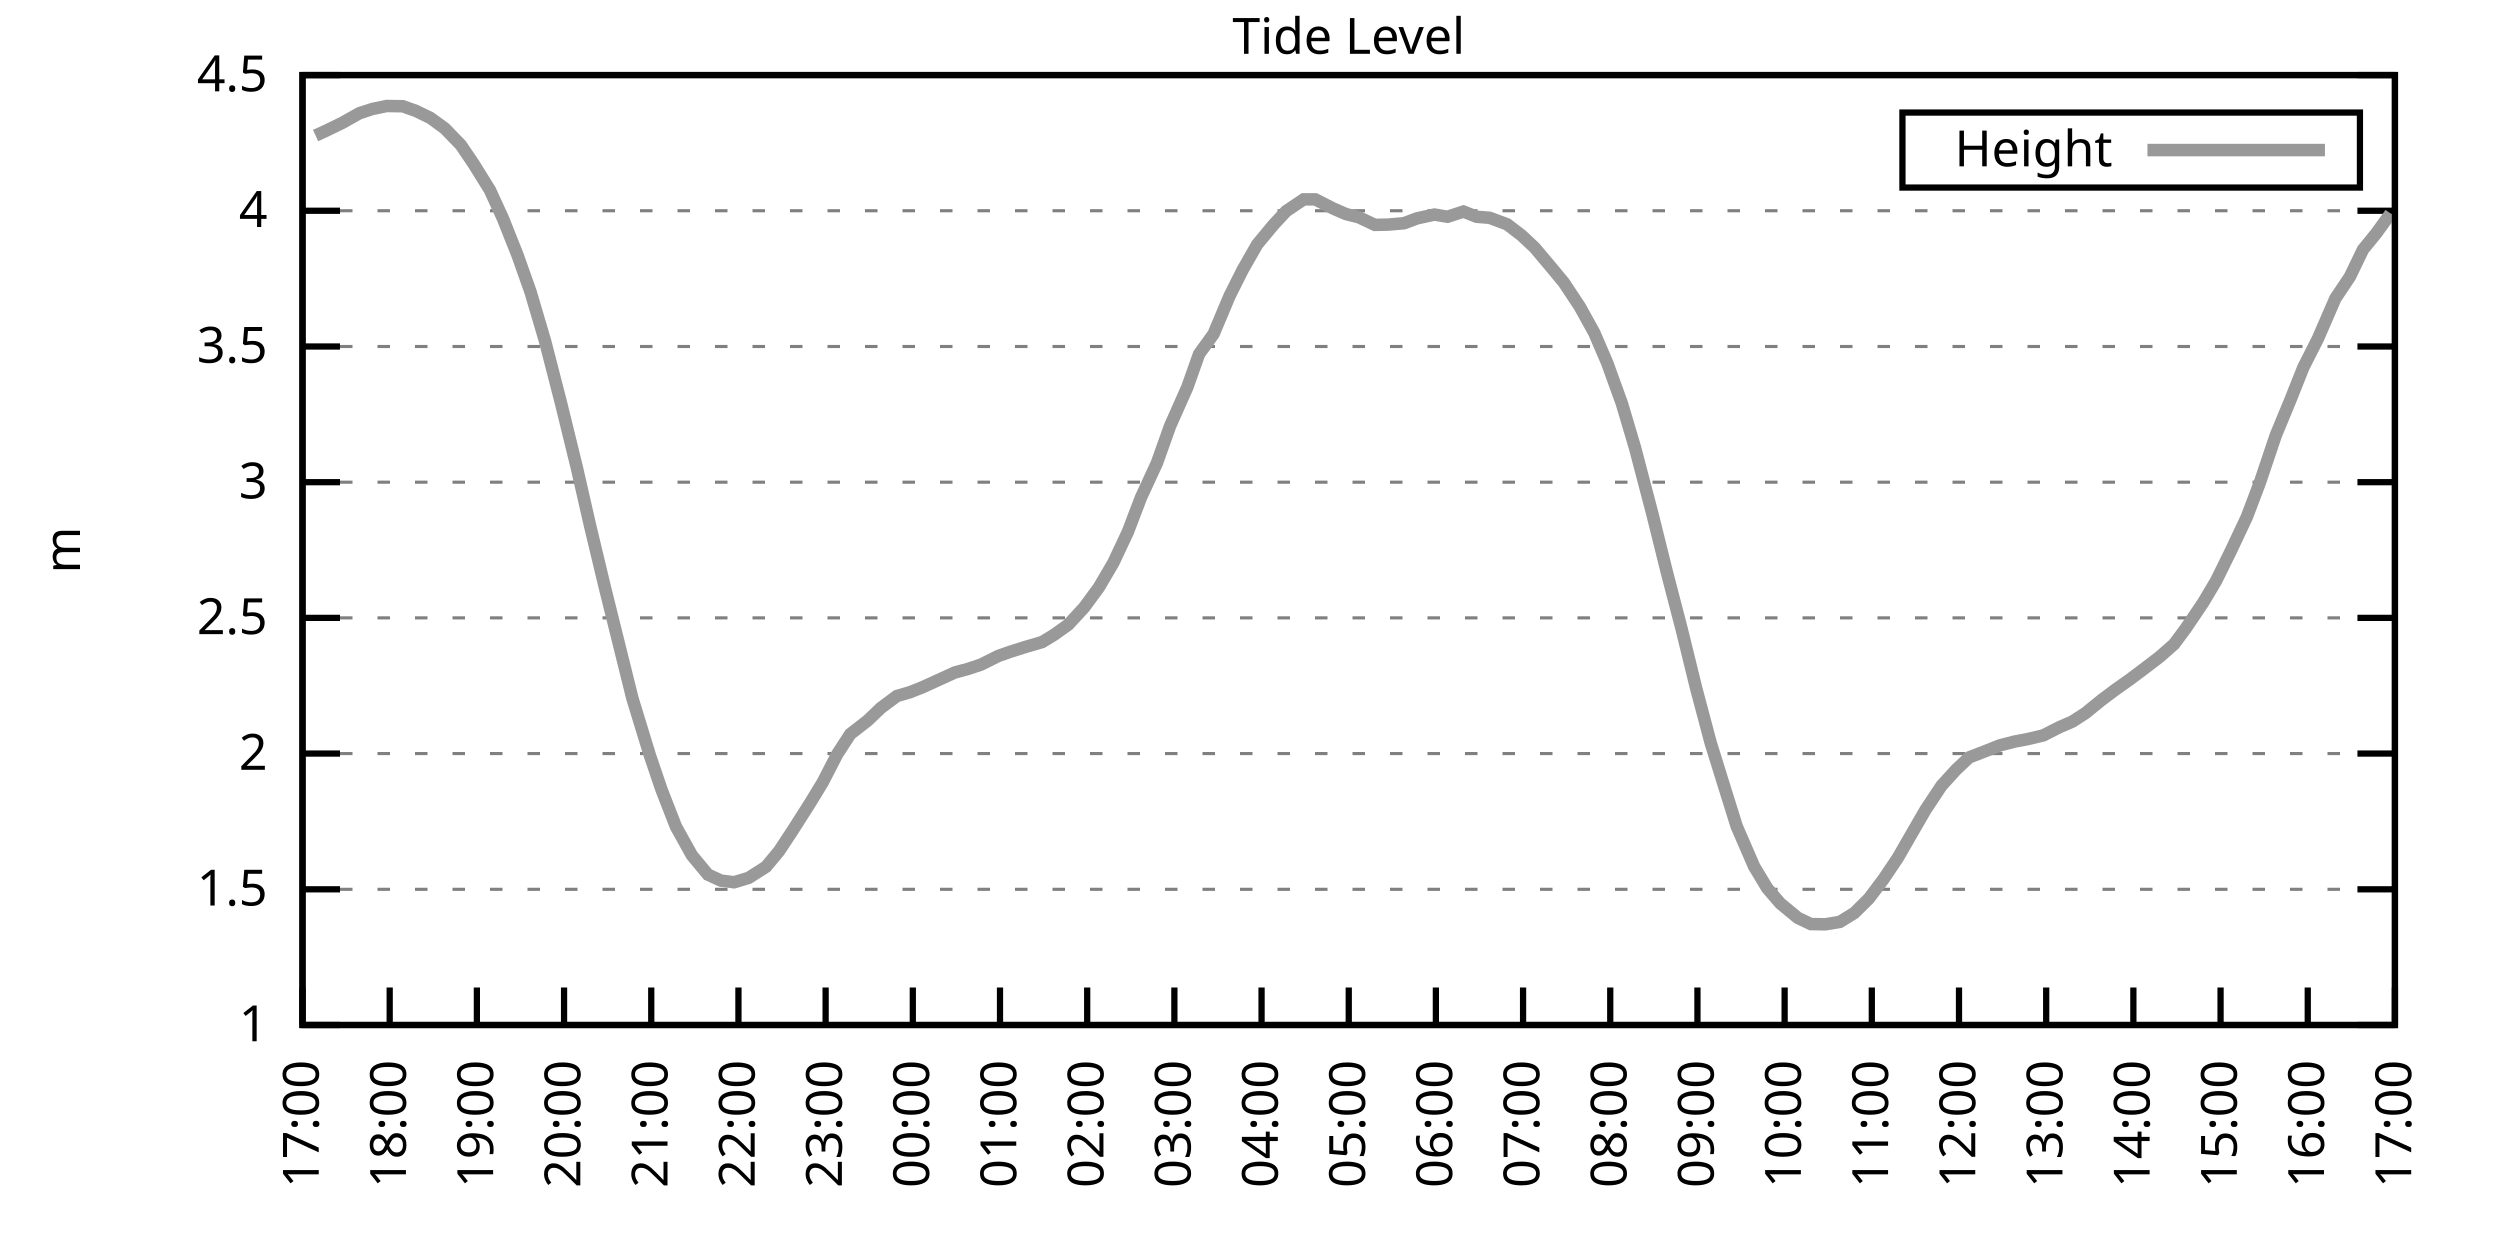
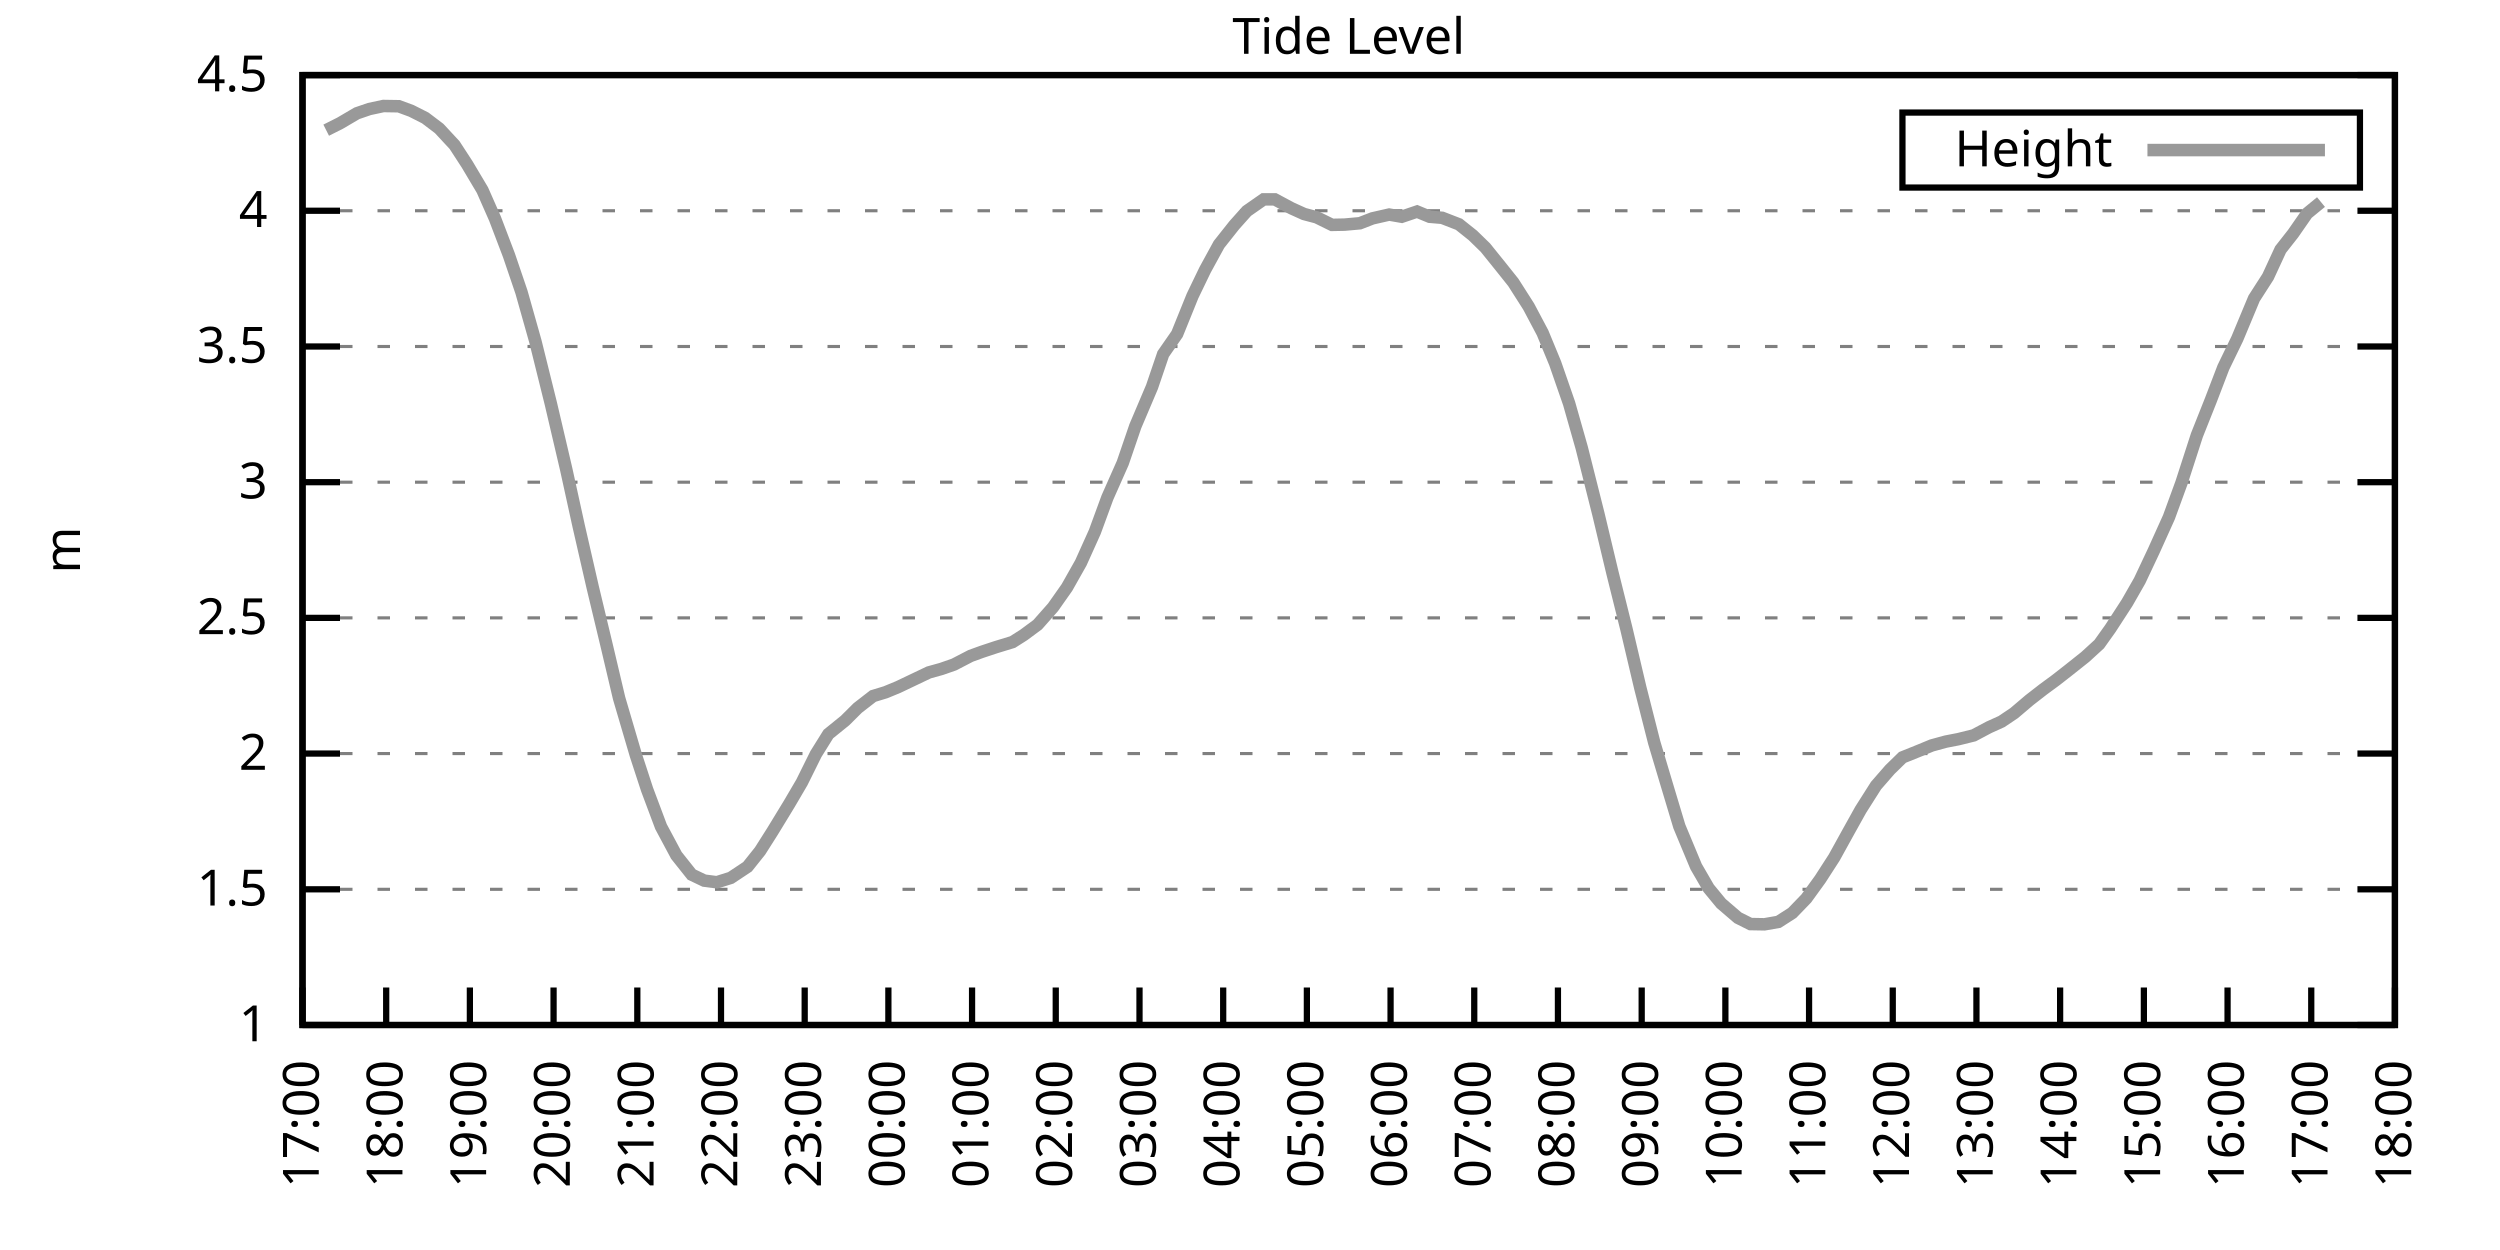
<svg xmlns="http://www.w3.org/2000/svg" xmlns:xlink="http://www.w3.org/1999/xlink" width="400" height="200" viewBox="0 0 400 200">
  <g id="gnuplot_canvas">
    <rect x="0" y="0" width="400" height="200" fill="none" />
    <defs>
      <circle id="gpDot" r="0.5" stroke-width="0.5" stroke="currentColor" />
      <path id="gpPt0" stroke-width="0.333" stroke="currentColor" d="M-1,0 h2 M0,-1 v2" />
      <path id="gpPt1" stroke-width="0.333" stroke="currentColor" d="M-1,-1 L1,1 M1,-1 L-1,1" />
      <path id="gpPt2" stroke-width="0.333" stroke="currentColor" d="M-1,0 L1,0 M0,-1 L0,1 M-1,-1 L1,1 M-1,1 L1,-1" />
      <rect id="gpPt3" stroke-width="0.333" stroke="currentColor" x="-1" y="-1" width="2" height="2" />
      <rect id="gpPt4" stroke-width="0.333" stroke="currentColor" fill="currentColor" x="-1" y="-1" width="2" height="2" />
      <circle id="gpPt5" stroke-width="0.333" stroke="currentColor" cx="0" cy="0" r="1" />
      <use xlink:href="#gpPt5" id="gpPt6" fill="currentColor" stroke="none" />
      <path id="gpPt7" stroke-width="0.333" stroke="currentColor" d="M0,-1.33 L-1.33,0.67 L1.33,0.67 z" />
      <use xlink:href="#gpPt7" id="gpPt8" fill="currentColor" stroke="none" />
      <use xlink:href="#gpPt7" id="gpPt9" stroke="currentColor" transform="rotate(180)" />
      <use xlink:href="#gpPt9" id="gpPt10" fill="currentColor" stroke="none" />
      <use xlink:href="#gpPt3" id="gpPt11" stroke="currentColor" transform="rotate(45)" />
      <use xlink:href="#gpPt11" id="gpPt12" fill="currentColor" stroke="none" />
      <path id="gpPt13" stroke-width="0.333" stroke="currentColor" d="M0,1.330 L1.265,0.411 L0.782,-1.067 L-0.782,-1.076 L-1.265,0.411 z" />
      <use xlink:href="#gpPt13" id="gpPt14" fill="currentColor" stroke="none" />
      <filter id="textbox" filterUnits="objectBoundingBox" x="0" y="0" height="1" width="1">
        <feFlood flood-color="white" flood-opacity="1" result="bgnd" />
        <feComposite in="SourceGraphic" in2="bgnd" operator="atop" />
      </filter>
      <filter id="greybox" filterUnits="objectBoundingBox" x="0" y="0" height="1" width="1">
        <feFlood flood-color="lightgrey" flood-opacity="1" result="grey" />
        <feComposite in="SourceGraphic" in2="grey" operator="atop" />
      </filter>
    </defs>
    <g fill="none" color="white" stroke="currentColor" stroke-width="1.00" stroke-linecap="butt" stroke-linejoin="miter">
</g>
    <g fill="none" color="black" stroke="currentColor" stroke-width="1.00" stroke-linecap="butt" stroke-linejoin="miter">
      <g stroke="none" shape-rendering="crispEdges">
        <polygon fill="rgb(255, 255, 255)" points="48.40,164.00 383.18,164.00 383.18,12.02 48.40,12.02 " />
      </g>
    </g>
    <g fill="none" color="black" stroke="currentColor" stroke-width="1.00" stroke-linecap="butt" stroke-linejoin="miter">
</g>
    <g fill="none" color="black" stroke="black" stroke-width="0.50" stroke-linecap="butt" stroke-linejoin="miter">
</g>
    <g fill="none" color="gray" stroke="currentColor" stroke-width="0.50" stroke-linecap="butt" stroke-linejoin="miter">
      <path stroke="gray" stroke-dasharray="2,4" class="gridline" d="M48.40,164.00 L383.19,164.00  " />
    </g>
    <g fill="none" color="gray" stroke="gray" stroke-width="1.00" stroke-linecap="butt" stroke-linejoin="miter">
</g>
    <g fill="none" color="black" stroke="currentColor" stroke-width="1.00" stroke-linecap="butt" stroke-linejoin="miter">
      <path stroke="black" d="M48.40,164.00 L54.40,164.00 M383.19,164.00 L377.19,164.00  " />
      <g transform="translate(42.80,166.60)" stroke="none" fill="black" font-family="Sans" font-size="8.00" text-anchor="end">
        <text>
          <tspan font-family="Sans"> 1</tspan>
        </text>
      </g>
    </g>
    <g fill="none" color="black" stroke="currentColor" stroke-width="1.00" stroke-linecap="butt" stroke-linejoin="miter">
</g>
    <g fill="none" color="black" stroke="black" stroke-width="0.50" stroke-linecap="butt" stroke-linejoin="miter">
</g>
    <g fill="none" color="gray" stroke="currentColor" stroke-width="0.50" stroke-linecap="butt" stroke-linejoin="miter">
      <path stroke="gray" stroke-dasharray="2,4" class="gridline" d="M48.40,142.29 L383.19,142.29  " />
    </g>
    <g fill="none" color="gray" stroke="gray" stroke-width="1.00" stroke-linecap="butt" stroke-linejoin="miter">
</g>
    <g fill="none" color="black" stroke="currentColor" stroke-width="1.00" stroke-linecap="butt" stroke-linejoin="miter">
      <path stroke="black" d="M48.40,142.29 L54.40,142.29 M383.19,142.29 L377.19,142.29  " />
      <g transform="translate(42.80,144.89)" stroke="none" fill="black" font-family="Sans" font-size="8.00" text-anchor="end">
        <text>
          <tspan font-family="Sans"> 1.5</tspan>
        </text>
      </g>
    </g>
    <g fill="none" color="black" stroke="currentColor" stroke-width="1.00" stroke-linecap="butt" stroke-linejoin="miter">
</g>
    <g fill="none" color="black" stroke="black" stroke-width="0.50" stroke-linecap="butt" stroke-linejoin="miter">
</g>
    <g fill="none" color="gray" stroke="currentColor" stroke-width="0.50" stroke-linecap="butt" stroke-linejoin="miter">
      <path stroke="gray" stroke-dasharray="2,4" class="gridline" d="M48.40,120.57 L383.19,120.57  " />
    </g>
    <g fill="none" color="gray" stroke="gray" stroke-width="1.00" stroke-linecap="butt" stroke-linejoin="miter">
</g>
    <g fill="none" color="black" stroke="currentColor" stroke-width="1.00" stroke-linecap="butt" stroke-linejoin="miter">
      <path stroke="black" d="M48.40,120.57 L54.40,120.57 M383.19,120.57 L377.19,120.57  " />
      <g transform="translate(42.80,123.17)" stroke="none" fill="black" font-family="Sans" font-size="8.00" text-anchor="end">
        <text>
          <tspan font-family="Sans"> 2</tspan>
        </text>
      </g>
    </g>
    <g fill="none" color="black" stroke="currentColor" stroke-width="1.00" stroke-linecap="butt" stroke-linejoin="miter">
</g>
    <g fill="none" color="black" stroke="black" stroke-width="0.50" stroke-linecap="butt" stroke-linejoin="miter">
</g>
    <g fill="none" color="gray" stroke="currentColor" stroke-width="0.50" stroke-linecap="butt" stroke-linejoin="miter">
      <path stroke="gray" stroke-dasharray="2,4" class="gridline" d="M48.40,98.86 L383.19,98.86  " />
    </g>
    <g fill="none" color="gray" stroke="gray" stroke-width="1.00" stroke-linecap="butt" stroke-linejoin="miter">
</g>
    <g fill="none" color="black" stroke="currentColor" stroke-width="1.00" stroke-linecap="butt" stroke-linejoin="miter">
      <path stroke="black" d="M48.40,98.86 L54.40,98.86 M383.19,98.86 L377.19,98.86  " />
      <g transform="translate(42.80,101.46)" stroke="none" fill="black" font-family="Sans" font-size="8.00" text-anchor="end">
        <text>
          <tspan font-family="Sans"> 2.5</tspan>
        </text>
      </g>
    </g>
    <g fill="none" color="black" stroke="currentColor" stroke-width="1.00" stroke-linecap="butt" stroke-linejoin="miter">
</g>
    <g fill="none" color="black" stroke="black" stroke-width="0.50" stroke-linecap="butt" stroke-linejoin="miter">
</g>
    <g fill="none" color="gray" stroke="currentColor" stroke-width="0.50" stroke-linecap="butt" stroke-linejoin="miter">
      <path stroke="gray" stroke-dasharray="2,4" class="gridline" d="M48.40,77.15 L383.19,77.15  " />
    </g>
    <g fill="none" color="gray" stroke="gray" stroke-width="1.00" stroke-linecap="butt" stroke-linejoin="miter">
</g>
    <g fill="none" color="black" stroke="currentColor" stroke-width="1.00" stroke-linecap="butt" stroke-linejoin="miter">
      <path stroke="black" d="M48.40,77.15 L54.40,77.15 M383.19,77.15 L377.19,77.15  " />
      <g transform="translate(42.80,79.75)" stroke="none" fill="black" font-family="Sans" font-size="8.00" text-anchor="end">
        <text>
          <tspan font-family="Sans"> 3</tspan>
        </text>
      </g>
    </g>
    <g fill="none" color="black" stroke="currentColor" stroke-width="1.00" stroke-linecap="butt" stroke-linejoin="miter">
</g>
    <g fill="none" color="black" stroke="black" stroke-width="0.50" stroke-linecap="butt" stroke-linejoin="miter">
</g>
    <g fill="none" color="gray" stroke="currentColor" stroke-width="0.50" stroke-linecap="butt" stroke-linejoin="miter">
      <path stroke="gray" stroke-dasharray="2,4" class="gridline" d="M48.40,55.44 L383.19,55.44  " />
    </g>
    <g fill="none" color="gray" stroke="gray" stroke-width="1.00" stroke-linecap="butt" stroke-linejoin="miter">
</g>
    <g fill="none" color="black" stroke="currentColor" stroke-width="1.00" stroke-linecap="butt" stroke-linejoin="miter">
      <path stroke="black" d="M48.40,55.44 L54.40,55.44 M383.19,55.44 L377.19,55.44  " />
      <g transform="translate(42.80,58.04)" stroke="none" fill="black" font-family="Sans" font-size="8.00" text-anchor="end">
        <text>
          <tspan font-family="Sans"> 3.5</tspan>
        </text>
      </g>
    </g>
    <g fill="none" color="black" stroke="currentColor" stroke-width="1.00" stroke-linecap="butt" stroke-linejoin="miter">
</g>
    <g fill="none" color="black" stroke="black" stroke-width="0.50" stroke-linecap="butt" stroke-linejoin="miter">
</g>
    <g fill="none" color="gray" stroke="currentColor" stroke-width="0.50" stroke-linecap="butt" stroke-linejoin="miter">
      <path stroke="gray" stroke-dasharray="2,4" class="gridline" d="M48.40,33.72 L383.19,33.72  " />
    </g>
    <g fill="none" color="gray" stroke="gray" stroke-width="1.00" stroke-linecap="butt" stroke-linejoin="miter">
</g>
    <g fill="none" color="black" stroke="currentColor" stroke-width="1.00" stroke-linecap="butt" stroke-linejoin="miter">
      <path stroke="black" d="M48.40,33.72 L54.40,33.72 M383.19,33.72 L377.19,33.72  " />
      <g transform="translate(42.80,36.32)" stroke="none" fill="black" font-family="Sans" font-size="8.00" text-anchor="end">
        <text>
          <tspan font-family="Sans"> 4</tspan>
        </text>
      </g>
    </g>
    <g fill="none" color="black" stroke="currentColor" stroke-width="1.00" stroke-linecap="butt" stroke-linejoin="miter">
</g>
    <g fill="none" color="black" stroke="black" stroke-width="0.50" stroke-linecap="butt" stroke-linejoin="miter">
</g>
    <g fill="none" color="gray" stroke="currentColor" stroke-width="0.50" stroke-linecap="butt" stroke-linejoin="miter">
      <path stroke="gray" stroke-dasharray="2,4" class="gridline" d="M48.40,12.01 L383.19,12.01  " />
    </g>
    <g fill="none" color="gray" stroke="gray" stroke-width="1.00" stroke-linecap="butt" stroke-linejoin="miter">
</g>
    <g fill="none" color="black" stroke="currentColor" stroke-width="1.00" stroke-linecap="butt" stroke-linejoin="miter">
      <path stroke="black" d="M48.40,12.01 L54.40,12.01 M383.19,12.01 L377.19,12.01  " />
      <g transform="translate(42.80,14.61)" stroke="none" fill="black" font-family="Sans" font-size="8.00" text-anchor="end">
        <text>
          <tspan font-family="Sans"> 4.5</tspan>
        </text>
      </g>
    </g>
    <g fill="none" color="black" stroke="currentColor" stroke-width="1.00" stroke-linecap="butt" stroke-linejoin="miter">
      <path stroke="black" d="M48.40,164.00 L48.40,158.00  " />
      <g transform="translate(51.00,169.60) rotate(270.00)" stroke="none" fill="black" font-family="Sans" font-size="8.00" text-anchor="end">
        <text>
          <tspan font-family="Sans">17:00</tspan>
        </text>
      </g>
    </g>
    <g fill="none" color="black" stroke="currentColor" stroke-width="1.00" stroke-linecap="butt" stroke-linejoin="miter">
-       <path stroke="black" d="M62.35,164.00 L62.35,158.00  " />
-       <g transform="translate(64.95,169.60) rotate(270.00)" stroke="none" fill="black" font-family="Sans" font-size="8.00" text-anchor="end">
+       <path stroke="black" d="M61.79,164.00 L61.79,158.00  " />
+       <g transform="translate(64.39,169.60) rotate(270.00)" stroke="none" fill="black" font-family="Sans" font-size="8.00" text-anchor="end">
        <text>
          <tspan font-family="Sans">18:00</tspan>
        </text>
      </g>
    </g>
    <g fill="none" color="black" stroke="currentColor" stroke-width="1.00" stroke-linecap="butt" stroke-linejoin="miter">
-       <path stroke="black" d="M76.30,164.00 L76.30,158.00  " />
-       <g transform="translate(78.90,169.60) rotate(270.00)" stroke="none" fill="black" font-family="Sans" font-size="8.00" text-anchor="end">
+       <path stroke="black" d="M75.18,164.00 L75.18,158.00  " />
+       <g transform="translate(77.78,169.60) rotate(270.00)" stroke="none" fill="black" font-family="Sans" font-size="8.00" text-anchor="end">
        <text>
          <tspan font-family="Sans">19:00</tspan>
        </text>
      </g>
    </g>
    <g fill="none" color="black" stroke="currentColor" stroke-width="1.00" stroke-linecap="butt" stroke-linejoin="miter">
-       <path stroke="black" d="M90.25,164.00 L90.25,158.00  " />
-       <g transform="translate(92.85,169.60) rotate(270.00)" stroke="none" fill="black" font-family="Sans" font-size="8.00" text-anchor="end">
+       <path stroke="black" d="M88.57,164.00 L88.57,158.00  " />
+       <g transform="translate(91.17,169.60) rotate(270.00)" stroke="none" fill="black" font-family="Sans" font-size="8.00" text-anchor="end">
        <text>
          <tspan font-family="Sans">20:00</tspan>
        </text>
      </g>
    </g>
    <g fill="none" color="black" stroke="currentColor" stroke-width="1.00" stroke-linecap="butt" stroke-linejoin="miter">
-       <path stroke="black" d="M104.20,164.00 L104.20,158.00  " />
-       <g transform="translate(106.80,169.60) rotate(270.00)" stroke="none" fill="black" font-family="Sans" font-size="8.00" text-anchor="end">
+       <path stroke="black" d="M101.97,164.00 L101.97,158.00  " />
+       <g transform="translate(104.57,169.60) rotate(270.00)" stroke="none" fill="black" font-family="Sans" font-size="8.00" text-anchor="end">
        <text>
          <tspan font-family="Sans">21:00</tspan>
        </text>
      </g>
    </g>
    <g fill="none" color="black" stroke="currentColor" stroke-width="1.00" stroke-linecap="butt" stroke-linejoin="miter">
-       <path stroke="black" d="M118.15,164.00 L118.15,158.00  " />
-       <g transform="translate(120.75,169.60) rotate(270.00)" stroke="none" fill="black" font-family="Sans" font-size="8.00" text-anchor="end">
+       <path stroke="black" d="M115.36,164.00 L115.36,158.00  " />
+       <g transform="translate(117.96,169.60) rotate(270.00)" stroke="none" fill="black" font-family="Sans" font-size="8.00" text-anchor="end">
        <text>
          <tspan font-family="Sans">22:00</tspan>
        </text>
      </g>
    </g>
    <g fill="none" color="black" stroke="currentColor" stroke-width="1.00" stroke-linecap="butt" stroke-linejoin="miter">
-       <path stroke="black" d="M132.10,164.00 L132.10,158.00  " />
-       <g transform="translate(134.70,169.60) rotate(270.00)" stroke="none" fill="black" font-family="Sans" font-size="8.00" text-anchor="end">
+       <path stroke="black" d="M128.75,164.00 L128.75,158.00  " />
+       <g transform="translate(131.35,169.60) rotate(270.00)" stroke="none" fill="black" font-family="Sans" font-size="8.00" text-anchor="end">
        <text>
          <tspan font-family="Sans">23:00</tspan>
        </text>
      </g>
    </g>
    <g fill="none" color="black" stroke="currentColor" stroke-width="1.00" stroke-linecap="butt" stroke-linejoin="miter">
-       <path stroke="black" d="M146.05,164.00 L146.05,158.00  " />
-       <g transform="translate(148.65,169.60) rotate(270.00)" stroke="none" fill="black" font-family="Sans" font-size="8.00" text-anchor="end">
+       <path stroke="black" d="M142.14,164.00 L142.14,158.00  " />
+       <g transform="translate(144.74,169.60) rotate(270.00)" stroke="none" fill="black" font-family="Sans" font-size="8.00" text-anchor="end">
        <text>
          <tspan font-family="Sans">00:00</tspan>
        </text>
      </g>
    </g>
    <g fill="none" color="black" stroke="currentColor" stroke-width="1.00" stroke-linecap="butt" stroke-linejoin="miter">
-       <path stroke="black" d="M160.00,164.00 L160.00,158.00  " />
-       <g transform="translate(162.60,169.60) rotate(270.00)" stroke="none" fill="black" font-family="Sans" font-size="8.00" text-anchor="end">
+       <path stroke="black" d="M155.53,164.00 L155.53,158.00  " />
+       <g transform="translate(158.13,169.60) rotate(270.00)" stroke="none" fill="black" font-family="Sans" font-size="8.00" text-anchor="end">
        <text>
          <tspan font-family="Sans">01:00</tspan>
        </text>
      </g>
    </g>
    <g fill="none" color="black" stroke="currentColor" stroke-width="1.00" stroke-linecap="butt" stroke-linejoin="miter">
-       <path stroke="black" d="M173.95,164.00 L173.95,158.00  " />
-       <g transform="translate(176.55,169.60) rotate(270.00)" stroke="none" fill="black" font-family="Sans" font-size="8.00" text-anchor="end">
+       <path stroke="black" d="M168.92,164.00 L168.92,158.00  " />
+       <g transform="translate(171.52,169.60) rotate(270.00)" stroke="none" fill="black" font-family="Sans" font-size="8.00" text-anchor="end">
        <text>
          <tspan font-family="Sans">02:00</tspan>
        </text>
      </g>
    </g>
    <g fill="none" color="black" stroke="currentColor" stroke-width="1.00" stroke-linecap="butt" stroke-linejoin="miter">
-       <path stroke="black" d="M187.90,164.00 L187.90,158.00  " />
-       <g transform="translate(190.50,169.60) rotate(270.00)" stroke="none" fill="black" font-family="Sans" font-size="8.00" text-anchor="end">
+       <path stroke="black" d="M182.32,164.00 L182.32,158.00  " />
+       <g transform="translate(184.92,169.60) rotate(270.00)" stroke="none" fill="black" font-family="Sans" font-size="8.00" text-anchor="end">
        <text>
          <tspan font-family="Sans">03:00</tspan>
        </text>
      </g>
    </g>
    <g fill="none" color="black" stroke="currentColor" stroke-width="1.00" stroke-linecap="butt" stroke-linejoin="miter">
-       <path stroke="black" d="M201.85,164.00 L201.85,158.00  " />
-       <g transform="translate(204.45,169.60) rotate(270.00)" stroke="none" fill="black" font-family="Sans" font-size="8.00" text-anchor="end">
+       <path stroke="black" d="M195.71,164.00 L195.71,158.00  " />
+       <g transform="translate(198.31,169.60) rotate(270.00)" stroke="none" fill="black" font-family="Sans" font-size="8.00" text-anchor="end">
        <text>
          <tspan font-family="Sans">04:00</tspan>
        </text>
      </g>
    </g>
    <g fill="none" color="black" stroke="currentColor" stroke-width="1.00" stroke-linecap="butt" stroke-linejoin="miter">
-       <path stroke="black" d="M215.80,164.00 L215.80,158.00  " />
-       <g transform="translate(218.40,169.60) rotate(270.00)" stroke="none" fill="black" font-family="Sans" font-size="8.00" text-anchor="end">
+       <path stroke="black" d="M209.10,164.00 L209.10,158.00  " />
+       <g transform="translate(211.70,169.60) rotate(270.00)" stroke="none" fill="black" font-family="Sans" font-size="8.00" text-anchor="end">
        <text>
          <tspan font-family="Sans">05:00</tspan>
        </text>
      </g>
    </g>
    <g fill="none" color="black" stroke="currentColor" stroke-width="1.00" stroke-linecap="butt" stroke-linejoin="miter">
-       <path stroke="black" d="M229.74,164.00 L229.74,158.00  " />
-       <g transform="translate(232.34,169.60) rotate(270.00)" stroke="none" fill="black" font-family="Sans" font-size="8.00" text-anchor="end">
+       <path stroke="black" d="M222.49,164.00 L222.49,158.00  " />
+       <g transform="translate(225.09,169.60) rotate(270.00)" stroke="none" fill="black" font-family="Sans" font-size="8.00" text-anchor="end">
        <text>
          <tspan font-family="Sans">06:00</tspan>
        </text>
      </g>
    </g>
    <g fill="none" color="black" stroke="currentColor" stroke-width="1.00" stroke-linecap="butt" stroke-linejoin="miter">
-       <path stroke="black" d="M243.69,164.00 L243.69,158.00  " />
-       <g transform="translate(246.29,169.60) rotate(270.00)" stroke="none" fill="black" font-family="Sans" font-size="8.00" text-anchor="end">
+       <path stroke="black" d="M235.88,164.00 L235.88,158.00  " />
+       <g transform="translate(238.48,169.60) rotate(270.00)" stroke="none" fill="black" font-family="Sans" font-size="8.00" text-anchor="end">
        <text>
          <tspan font-family="Sans">07:00</tspan>
        </text>
      </g>
    </g>
    <g fill="none" color="black" stroke="currentColor" stroke-width="1.00" stroke-linecap="butt" stroke-linejoin="miter">
-       <path stroke="black" d="M257.64,164.00 L257.64,158.00  " />
-       <g transform="translate(260.24,169.60) rotate(270.00)" stroke="none" fill="black" font-family="Sans" font-size="8.00" text-anchor="end">
+       <path stroke="black" d="M249.27,164.00 L249.27,158.00  " />
+       <g transform="translate(251.87,169.60) rotate(270.00)" stroke="none" fill="black" font-family="Sans" font-size="8.00" text-anchor="end">
        <text>
          <tspan font-family="Sans">08:00</tspan>
        </text>
      </g>
    </g>
    <g fill="none" color="black" stroke="currentColor" stroke-width="1.00" stroke-linecap="butt" stroke-linejoin="miter">
-       <path stroke="black" d="M271.59,164.00 L271.59,158.00  " />
-       <g transform="translate(274.19,169.60) rotate(270.00)" stroke="none" fill="black" font-family="Sans" font-size="8.00" text-anchor="end">
+       <path stroke="black" d="M262.67,164.00 L262.67,158.00  " />
+       <g transform="translate(265.27,169.60) rotate(270.00)" stroke="none" fill="black" font-family="Sans" font-size="8.00" text-anchor="end">
        <text>
          <tspan font-family="Sans">09:00</tspan>
        </text>
      </g>
    </g>
    <g fill="none" color="black" stroke="currentColor" stroke-width="1.00" stroke-linecap="butt" stroke-linejoin="miter">
-       <path stroke="black" d="M285.54,164.00 L285.54,158.00  " />
-       <g transform="translate(288.14,169.60) rotate(270.00)" stroke="none" fill="black" font-family="Sans" font-size="8.00" text-anchor="end">
+       <path stroke="black" d="M276.06,164.00 L276.06,158.00  " />
+       <g transform="translate(278.66,169.60) rotate(270.00)" stroke="none" fill="black" font-family="Sans" font-size="8.00" text-anchor="end">
        <text>
          <tspan font-family="Sans">10:00</tspan>
        </text>
      </g>
    </g>
    <g fill="none" color="black" stroke="currentColor" stroke-width="1.00" stroke-linecap="butt" stroke-linejoin="miter">
-       <path stroke="black" d="M299.49,164.00 L299.49,158.00  " />
-       <g transform="translate(302.09,169.60) rotate(270.00)" stroke="none" fill="black" font-family="Sans" font-size="8.00" text-anchor="end">
+       <path stroke="black" d="M289.45,164.00 L289.45,158.00  " />
+       <g transform="translate(292.05,169.60) rotate(270.00)" stroke="none" fill="black" font-family="Sans" font-size="8.00" text-anchor="end">
        <text>
          <tspan font-family="Sans">11:00</tspan>
        </text>
      </g>
    </g>
    <g fill="none" color="black" stroke="currentColor" stroke-width="1.00" stroke-linecap="butt" stroke-linejoin="miter">
-       <path stroke="black" d="M313.44,164.00 L313.44,158.00  " />
-       <g transform="translate(316.04,169.60) rotate(270.00)" stroke="none" fill="black" font-family="Sans" font-size="8.00" text-anchor="end">
+       <path stroke="black" d="M302.84,164.00 L302.84,158.00  " />
+       <g transform="translate(305.44,169.60) rotate(270.00)" stroke="none" fill="black" font-family="Sans" font-size="8.00" text-anchor="end">
        <text>
          <tspan font-family="Sans">12:00</tspan>
        </text>
      </g>
    </g>
    <g fill="none" color="black" stroke="currentColor" stroke-width="1.00" stroke-linecap="butt" stroke-linejoin="miter">
-       <path stroke="black" d="M327.39,164.00 L327.39,158.00  " />
-       <g transform="translate(329.99,169.60) rotate(270.00)" stroke="none" fill="black" font-family="Sans" font-size="8.00" text-anchor="end">
+       <path stroke="black" d="M316.23,164.00 L316.23,158.00  " />
+       <g transform="translate(318.83,169.60) rotate(270.00)" stroke="none" fill="black" font-family="Sans" font-size="8.00" text-anchor="end">
        <text>
          <tspan font-family="Sans">13:00</tspan>
        </text>
      </g>
    </g>
    <g fill="none" color="black" stroke="currentColor" stroke-width="1.00" stroke-linecap="butt" stroke-linejoin="miter">
-       <path stroke="black" d="M341.34,164.00 L341.34,158.00  " />
-       <g transform="translate(343.94,169.60) rotate(270.00)" stroke="none" fill="black" font-family="Sans" font-size="8.00" text-anchor="end">
+       <path stroke="black" d="M329.62,164.00 L329.62,158.00  " />
+       <g transform="translate(332.22,169.60) rotate(270.00)" stroke="none" fill="black" font-family="Sans" font-size="8.00" text-anchor="end">
        <text>
          <tspan font-family="Sans">14:00</tspan>
        </text>
      </g>
    </g>
    <g fill="none" color="black" stroke="currentColor" stroke-width="1.00" stroke-linecap="butt" stroke-linejoin="miter">
-       <path stroke="black" d="M355.29,164.00 L355.29,158.00  " />
-       <g transform="translate(357.89,169.60) rotate(270.00)" stroke="none" fill="black" font-family="Sans" font-size="8.00" text-anchor="end">
+       <path stroke="black" d="M343.02,164.00 L343.02,158.00  " />
+       <g transform="translate(345.62,169.60) rotate(270.00)" stroke="none" fill="black" font-family="Sans" font-size="8.00" text-anchor="end">
        <text>
          <tspan font-family="Sans">15:00</tspan>
        </text>
      </g>
    </g>
    <g fill="none" color="black" stroke="currentColor" stroke-width="1.00" stroke-linecap="butt" stroke-linejoin="miter">
-       <path stroke="black" d="M369.24,164.00 L369.24,158.00  " />
-       <g transform="translate(371.84,169.60) rotate(270.00)" stroke="none" fill="black" font-family="Sans" font-size="8.00" text-anchor="end">
+       <path stroke="black" d="M356.41,164.00 L356.41,158.00  " />
+       <g transform="translate(359.01,169.60) rotate(270.00)" stroke="none" fill="black" font-family="Sans" font-size="8.00" text-anchor="end">
        <text>
          <tspan font-family="Sans">16:00</tspan>
+         </text>
+       </g>
+     </g>
+     <g fill="none" color="black" stroke="currentColor" stroke-width="1.00" stroke-linecap="butt" stroke-linejoin="miter">
+       <path stroke="black" d="M369.80,164.00 L369.80,158.00  " />
+       <g transform="translate(372.40,169.60) rotate(270.00)" stroke="none" fill="black" font-family="Sans" font-size="8.00" text-anchor="end">
+         <text>
+           <tspan font-family="Sans">17:00</tspan>
        </text>
      </g>
    </g>
    <g fill="none" color="black" stroke="currentColor" stroke-width="1.00" stroke-linecap="butt" stroke-linejoin="miter">
      <path stroke="black" d="M383.19,164.00 L383.19,158.00  " />
      <g transform="translate(385.79,169.60) rotate(270.00)" stroke="none" fill="black" font-family="Sans" font-size="8.00" text-anchor="end">
        <text>
-           <tspan font-family="Sans">17:00</tspan>
+           <tspan font-family="Sans">18:00</tspan>
        </text>
      </g>
    </g>
    <g fill="none" color="black" stroke="currentColor" stroke-width="1.00" stroke-linecap="butt" stroke-linejoin="miter">
</g>
    <g fill="none" color="black" stroke="currentColor" stroke-width="1.00" stroke-linecap="butt" stroke-linejoin="miter">
      <path stroke="black" d="M48.40,12.01 L48.40,164.00 L383.19,164.00 L383.19,12.01 L48.40,12.01 Z  " />
    </g>
    <g fill="none" color="black" stroke="currentColor" stroke-width="1.00" stroke-linecap="butt" stroke-linejoin="miter">
</g>
    <g fill="none" color="black" stroke="currentColor" stroke-width="1.00" stroke-linecap="butt" stroke-linejoin="miter">
      <path stroke="black" d="M304.39,30.01 L304.39,18.01 L377.59,18.01 L377.59,30.01 L304.39,30.01 Z  " />
    </g>
    <g id="Tide_level_plot_1">
      <g fill="none" color="white" stroke="black" stroke-width="2.00" stroke-linecap="butt" stroke-linejoin="miter">
</g>
      <g fill="none" color="black" stroke="currentColor" stroke-width="2.00" stroke-linecap="butt" stroke-linejoin="miter">
        <g transform="translate(337.99,26.61)" stroke="none" fill="black" font-family="Sans" font-size="8.00" text-anchor="end">
          <text>
            <tspan font-family="Sans">Height</tspan>
          </text>
        </g>
      </g>
      <g fill="none" color="black" stroke="currentColor" stroke-width="2.00" stroke-linecap="butt" stroke-linejoin="miter">
-         <path stroke="rgb(153, 153, 153)" d="M343.59,24.01 L371.99,24.01 M50.49,21.69 L52.35,20.83 L54.68,19.70 L57.47,18.13 L59.56,17.44 L61.88,16.96   L64.44,17.00 L66.53,17.74 L68.86,18.87 L71.18,20.56 L73.74,23.21 L75.83,26.30 L78.39,30.42 L80.48,34.98   L82.81,40.84 L84.90,46.75 L87.23,54.65 L89.78,64.56 L92.34,75.02 L94.43,84.18 L96.76,93.91 L99.08,103.25   L101.18,111.72 L103.97,120.83 L105.83,126.31 L108.15,132.26 L110.71,136.86 L113.27,139.94 L115.36,140.90 L117.45,141.16   L119.78,140.46 L122.57,138.68 L124.66,136.16 L126.75,132.99 L129.54,128.61 L131.63,125.18 L133.96,120.66 L136.05,117.45   L138.84,115.28 L140.93,113.28 L143.49,111.37 L145.58,110.76 L147.67,109.93 L152.79,107.59 L154.88,107.03 L156.97,106.33   L159.76,104.94 L161.62,104.29 L163.95,103.55 L166.74,102.73 L168.60,101.60 L170.92,99.95 L173.48,97.17 L175.81,94.00   L178.13,90.05 L180.46,85.10 L182.55,79.62 L185.11,74.07 L187.20,68.20 L189.99,61.91 L191.85,56.65 L194.17,53.44   L196.73,47.36 L198.82,43.19 L201.15,39.11 L203.71,36.02 L205.80,33.77 L208.59,31.90 L210.45,31.90 L213.24,33.33   L215.33,34.24 L217.42,34.77 L219.98,35.98 L222.07,35.94 L224.63,35.72 L226.72,34.94 L229.51,34.33 L231.60,34.68   L234.16,33.85 L236.25,34.68 L238.35,34.85 L241.14,35.89 L243.46,37.67 L245.55,39.63 L248.11,42.67 L250.20,45.19   L252.76,49.05 L255.09,53.26 L257.18,58.13 L259.50,64.56 L261.60,71.63 L264.39,82.27 L266.71,91.61 L269.04,100.56   L271.36,110.02 L273.69,118.79 L275.78,125.52 L277.87,132.21 L280.66,138.64 L282.75,142.11 L284.85,144.55 L287.64,146.85   L289.73,147.85 L292.05,147.89 L294.38,147.50 L296.70,146.07 L299.03,143.76 L301.35,140.68 L303.68,137.21 L306.00,133.17   L308.09,129.56 L310.65,125.70 L312.98,123.14 L315.07,121.18 L317.86,120.10 L319.95,119.27 L322.28,118.66 L324.37,118.27   L326.93,117.66 L329.48,116.36 L331.58,115.45 L333.67,114.10 L336.23,112.02 L338.55,110.28 L340.64,108.81 L342.74,107.24   L345.53,105.11 L347.85,103.07 L349.71,100.56 L352.50,96.43 L354.59,92.91 L356.92,88.18 L359.48,82.75 L361.57,77.24   L364.13,69.64 L366.45,64.03 L368.54,58.78 L370.87,54.18 L373.66,47.75 L375.98,44.28 L378.08,39.93 L380.17,37.37   L382.49,34.16  " />
+         <path stroke="rgb(153, 153, 153)" d="M343.59,24.01 L371.99,24.01 M52.19,20.83 L54.43,19.70 L57.10,18.13 L59.11,17.44 L61.35,16.96 L63.80,17.00   L65.81,17.74 L68.04,18.87 L70.27,20.56 L72.73,23.21 L74.74,26.30 L77.19,30.42 L79.20,34.98 L81.43,40.84   L83.44,46.75 L85.67,54.65 L88.13,64.56 L90.58,75.02 L92.59,84.18 L94.82,93.91 L97.06,103.25 L99.06,111.72   L101.74,120.83 L103.53,126.31 L105.76,132.26 L108.22,136.86 L110.67,139.94 L112.68,140.90 L114.69,141.16 L116.92,140.46   L119.60,138.68 L121.61,136.16 L123.62,132.99 L126.29,128.61 L128.30,125.18 L130.54,120.66 L132.54,117.45 L135.22,115.28   L137.23,113.28 L139.69,111.37 L141.69,110.76 L143.70,109.93 L148.61,107.59 L150.62,107.03 L152.63,106.33 L155.31,104.94   L157.10,104.29 L159.33,103.55 L162.01,102.73 L163.79,101.60 L166.02,99.95 L168.48,97.17 L170.71,94.00 L172.94,90.05   L175.17,85.10 L177.18,79.62 L179.64,74.07 L181.65,68.20 L184.32,61.91 L186.11,56.65 L188.34,53.44 L190.80,47.36   L192.81,43.19 L195.04,39.11 L197.49,36.02 L199.50,33.77 L202.18,31.90 L203.97,31.90 L206.64,33.33 L208.65,34.24   L210.66,34.77 L213.12,35.98 L215.13,35.94 L217.58,35.72 L219.59,34.94 L222.27,34.33 L224.28,34.68 L226.73,33.85   L228.74,34.68 L230.75,34.85 L233.43,35.89 L235.66,37.67 L237.67,39.63 L240.12,42.67 L242.13,45.19 L244.59,49.05   L246.82,53.26 L248.83,58.13 L251.06,64.56 L253.07,71.63 L255.75,82.27 L257.98,91.61 L260.21,100.56 L262.44,110.02   L264.67,118.79 L266.68,125.52 L268.69,132.21 L271.37,138.64 L273.38,142.11 L275.39,144.55 L278.07,146.85 L280.07,147.85   L282.31,147.89 L284.54,147.50 L286.77,146.07 L289.00,143.76 L291.23,140.68 L293.47,137.21 L295.70,133.17 L297.71,129.56   L300.16,125.70 L302.39,123.14 L304.40,121.18 L307.08,120.10 L309.09,119.27 L311.32,118.66 L313.33,118.27 L315.79,117.66   L318.24,116.36 L320.25,115.45 L322.26,114.10 L324.71,112.02 L326.95,110.28 L328.95,108.81 L330.96,107.24 L333.64,105.11   L335.87,103.07 L337.66,100.56 L340.34,96.43 L342.35,92.91 L344.58,88.18 L347.03,82.75 L349.04,77.24 L351.50,69.64   L353.73,64.03 L355.74,58.78 L357.97,54.18 L360.65,47.75 L362.88,44.28 L364.89,39.93 L366.90,37.37 L369.13,34.16   L371.36,32.33  " />
      </g>
    </g>
    <g fill="none" color="black" stroke="currentColor" stroke-width="2.00" stroke-linecap="butt" stroke-linejoin="miter">
</g>
    <g fill="none" color="black" stroke="black" stroke-width="1.00" stroke-linecap="butt" stroke-linejoin="miter">
</g>
    <g fill="none" color="black" stroke="currentColor" stroke-width="1.00" stroke-linecap="butt" stroke-linejoin="miter">
      <path stroke="black" d="M48.40,12.01 L48.40,164.00 L383.19,164.00 L383.19,12.01 L48.40,12.01 Z  " />
      <g transform="translate(12.80,88.01) rotate(270.00)" stroke="none" fill="black" font-family="Sans" font-size="8.00" text-anchor="middle">
        <text>
          <tspan font-family="Sans">m</tspan>
        </text>
      </g>
    </g>
    <g fill="none" color="black" stroke="currentColor" stroke-width="1.00" stroke-linecap="butt" stroke-linejoin="miter">
</g>
    <g fill="none" color="black" stroke="currentColor" stroke-width="1.00" stroke-linecap="butt" stroke-linejoin="miter">
      <g transform="translate(215.79,8.61)" stroke="none" fill="black" font-family="Sans" font-size="8.00" text-anchor="middle">
        <text>
          <tspan font-family="Sans">Tide Level</tspan>
        </text>
      </g>
    </g>
    <g fill="none" color="black" stroke="currentColor" stroke-width="1.00" stroke-linecap="butt" stroke-linejoin="miter">
</g>
  </g>
</svg>
